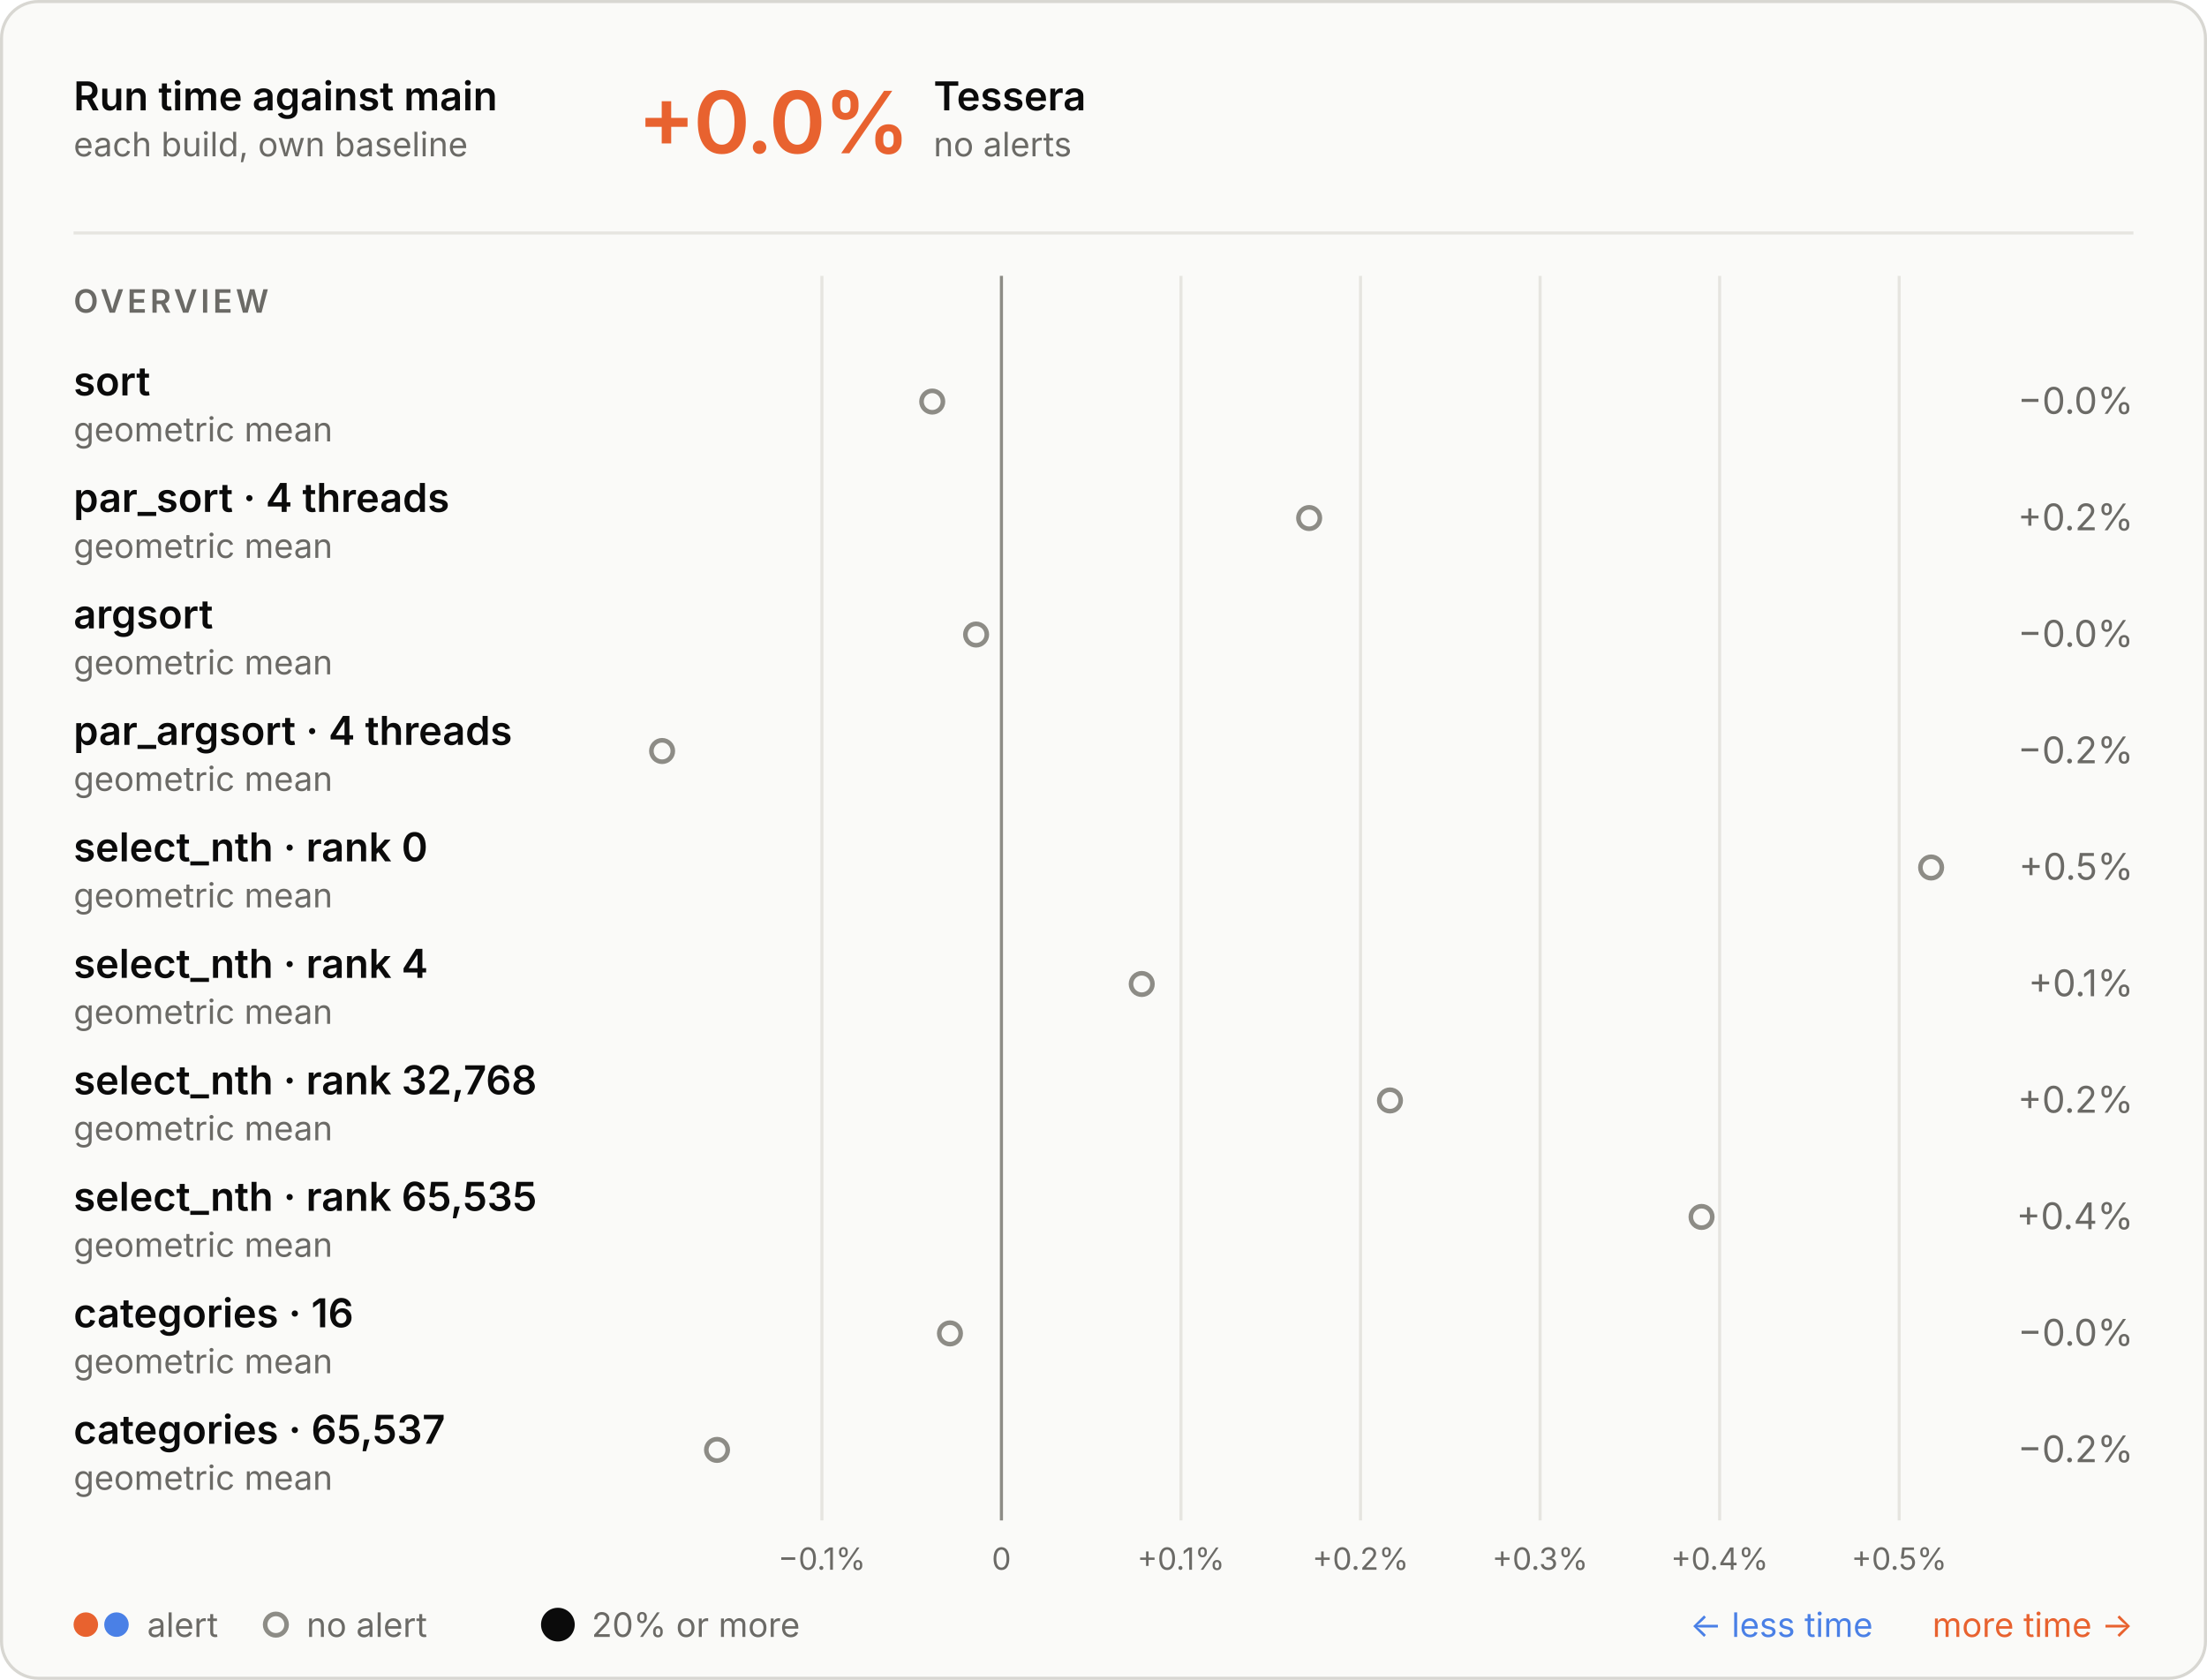
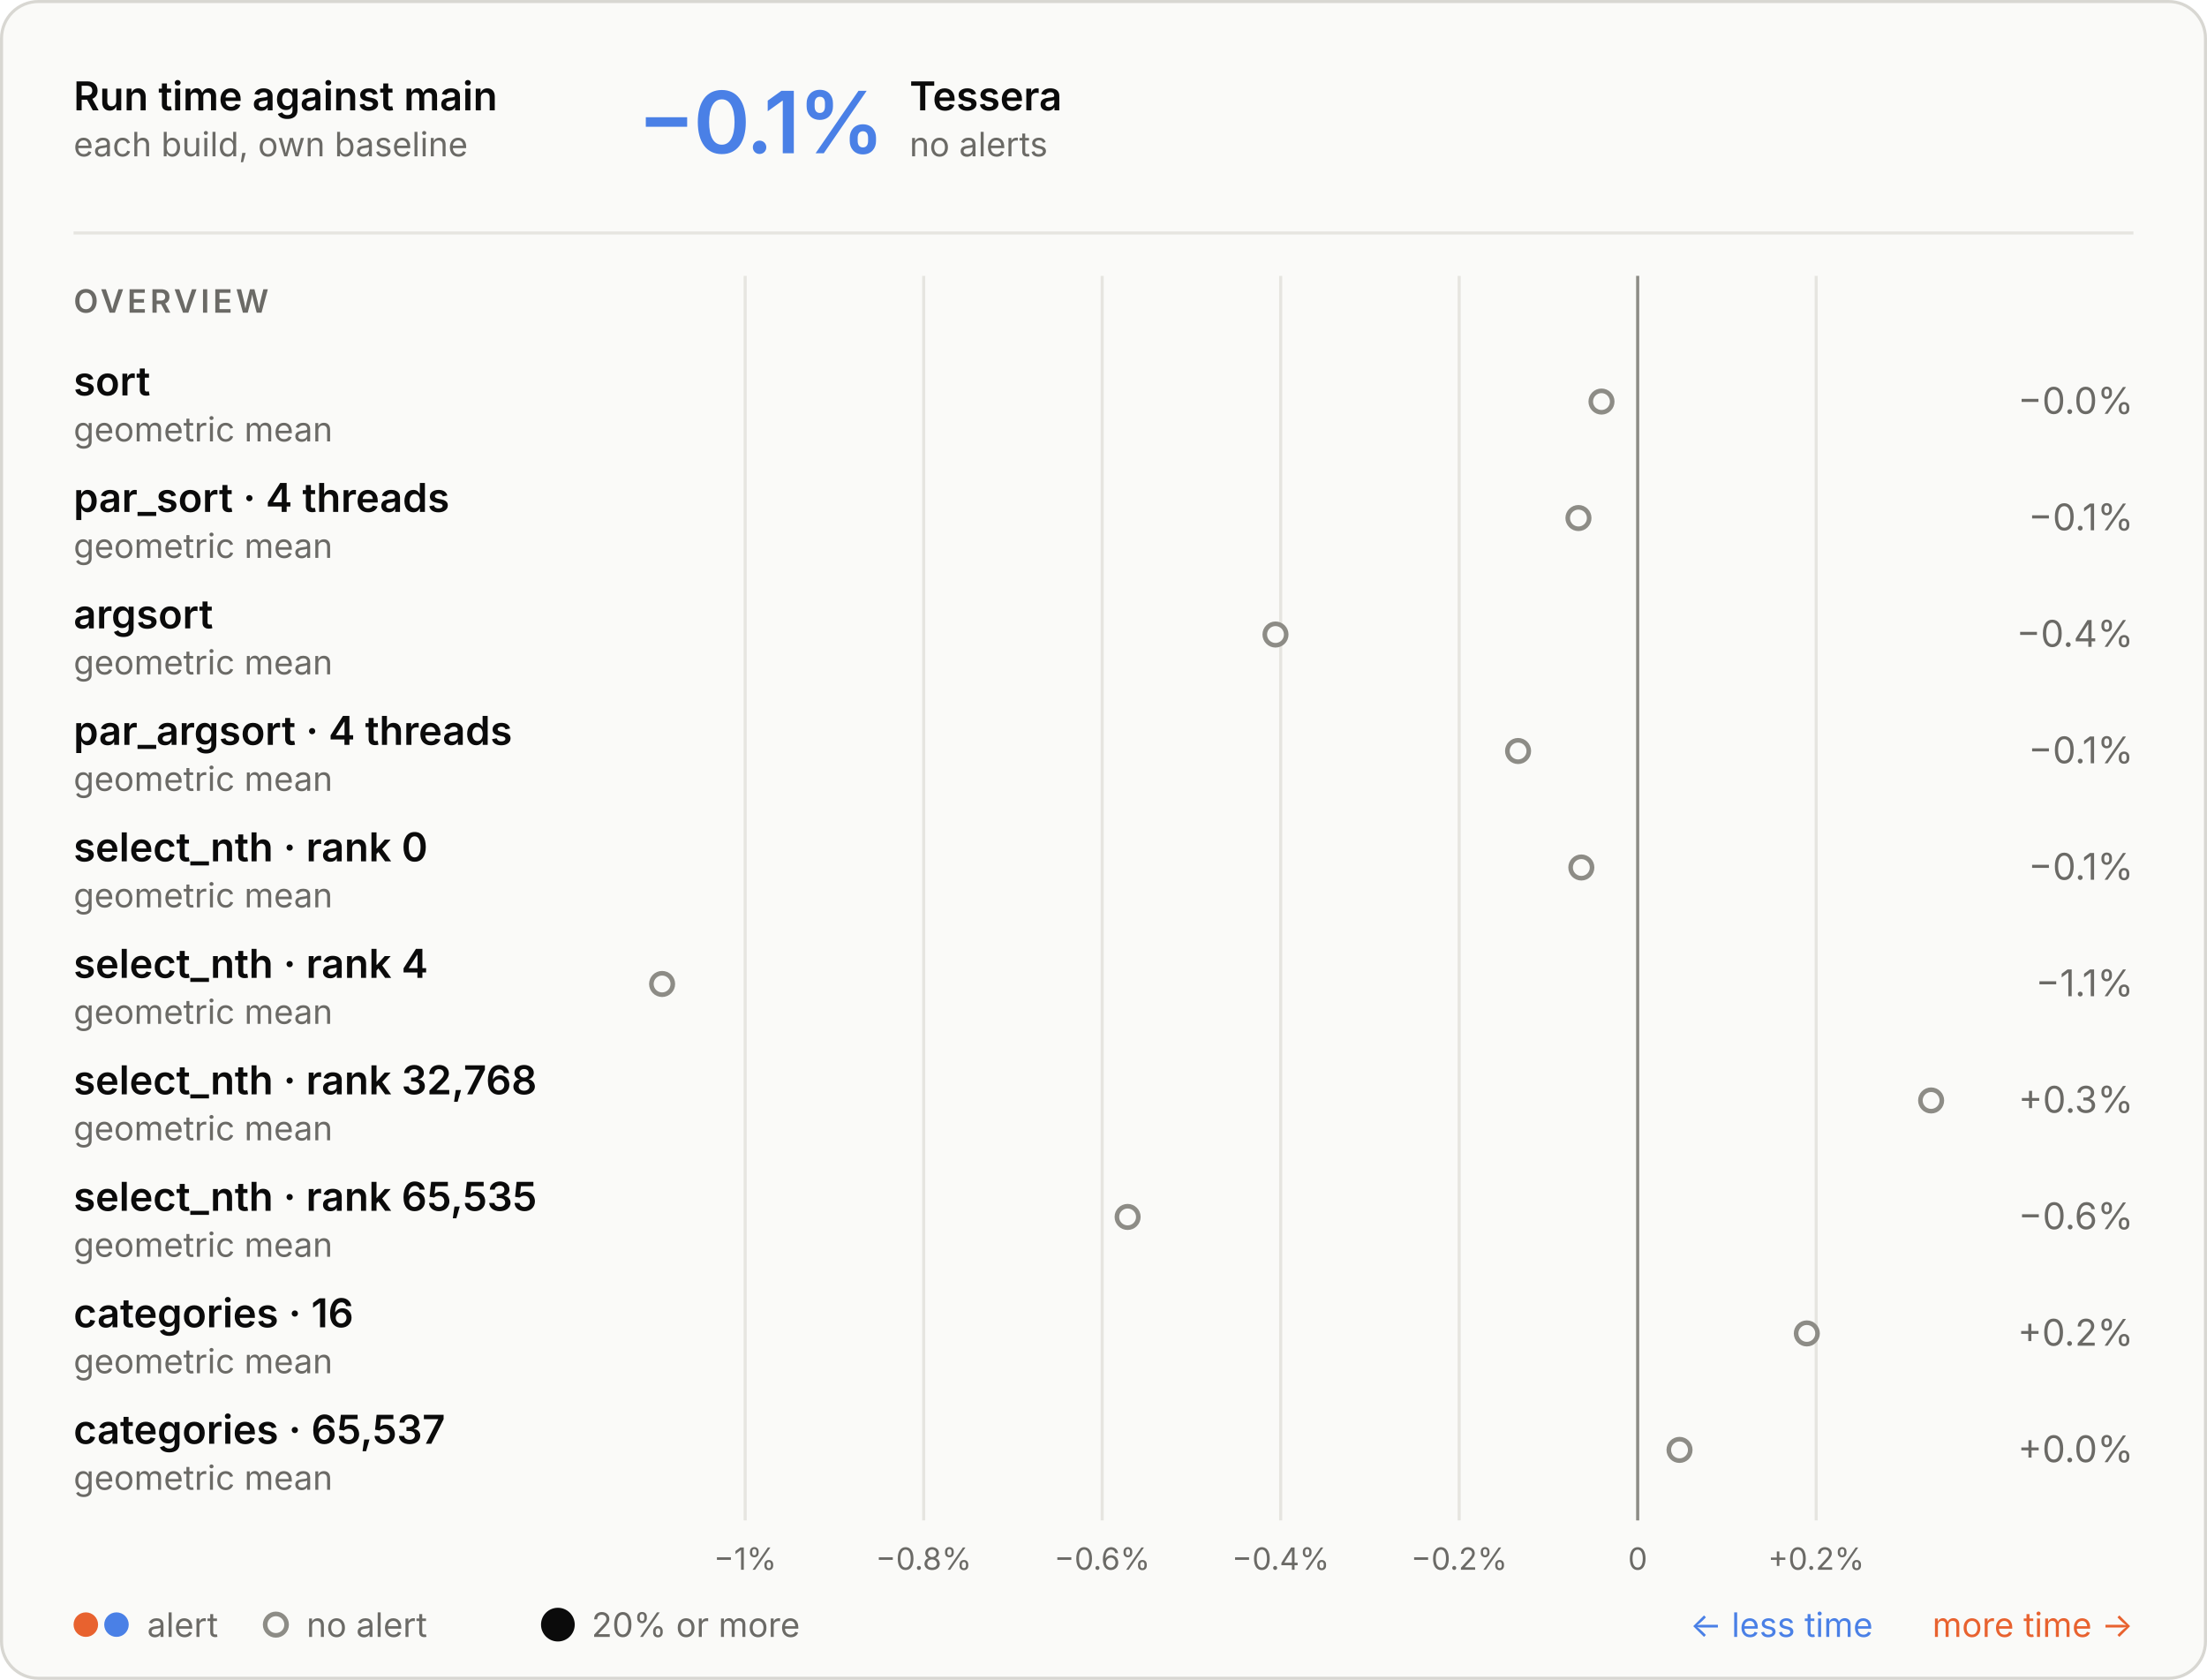
<svg xmlns="http://www.w3.org/2000/svg" aria-describedby="d" aria-labelledby="t" role="img" style="font-family:Inter, -apple-system, BlinkMacSystemFont, &quot;Segoe UI&quot;, Helvetica, Arial, sans-serif;font-size:13px;background:none" viewBox="0 0 720 548" height="548" width="720" text-anchor="middle" font-size="10" font-family="system-ui, sans-serif" fill="currentColor" class="benchmark-figure">
  <style>:where(.benchmark-figure) {
  --plot-background: white;
  display: block;
  height: auto;
  height: intrinsic;
  max-width: 100%;
}
:where(.benchmark-figure text),
:where(.benchmark-figure tspan) {
  white-space: pre;
}</style>
  <g class="figure-fill-panel figure-stroke-border" stroke="#d8d7d2" fill="#fafaf8" aria-label="rect">
    <rect rx="12" height="547" width="719" y="0.5" x="0.5" />
  </g>
  <style>
    .benchmark-figure { font-feature-settings: "tnum", "cv11"; }
    .benchmark-figure [font-size="10.5"] { letter-spacing: 1.1px; }
    .benchmark-figure [font-size="28"] { font-feature-settings: "pnum"; letter-spacing: -.6px; }
    @media (prefers-color-scheme: dark) { .benchmark-figure .figure-fill-panel { fill: #1e1e1d; }
.benchmark-figure .figure-fill-muted { fill: #a3a29b; }
.benchmark-figure .figure-fill-ink { fill: #e8e7e3; }
.benchmark-figure .figure-stroke-border { stroke: #3a3a37; }
.benchmark-figure .figure-stroke-rule { stroke: #30302e; }
.benchmark-figure .figure-stroke-axis { stroke: #6f6e69; } }
    html:not(.dark) .benchmark-figure .figure-fill-panel { fill: #fafaf8; }
html.dark .benchmark-figure .figure-fill-panel { fill: #1e1e1d; }
html:not(.dark) .benchmark-figure .figure-fill-muted { fill: #6b6a66; }
html.dark .benchmark-figure .figure-fill-muted { fill: #a3a29b; }
html:not(.dark) .benchmark-figure .figure-fill-ink { fill: #0b0b0b; }
html.dark .benchmark-figure .figure-fill-ink { fill: #e8e7e3; }
html:not(.dark) .benchmark-figure .figure-stroke-border { stroke: #d8d7d2; }
html.dark .benchmark-figure .figure-stroke-border { stroke: #3a3a37; }
html:not(.dark) .benchmark-figure .figure-stroke-rule { stroke: #e6e5e0; }
html.dark .benchmark-figure .figure-stroke-rule { stroke: #30302e; }
html:not(.dark) .benchmark-figure .figure-stroke-axis { stroke: #8d8c86; }
html.dark .benchmark-figure .figure-stroke-axis { stroke: #6f6e69; }
  </style>
  <g class="figure-stroke-rule" stroke="#e6e5e0" aria-hidden="true" aria-label="x-grid">
-     <line y2="496" y1="90" x2="268.132" x1="268.132" />
-     <line y2="496" y1="90" x2="326.706" x1="326.706" />
-     <line y2="496" y1="90" x2="385.28" x1="385.28" />
-     <line y2="496" y1="90" x2="443.854" x1="443.854" />
-     <line y2="496" y1="90" x2="502.427" x1="502.427" />
-     <line y2="496" y1="90" x2="561.001" x1="561.001" />
-     <line y2="496" y1="90" x2="619.575" x1="619.575" />
+     <line y2="496" y1="90" x2="243.102" x1="243.102" />
+     <line y2="496" y1="90" x2="301.336" x1="301.336" />
+     <line y2="496" y1="90" x2="359.57" x1="359.57" />
+     <line y2="496" y1="90" x2="417.804" x1="417.804" />
+     <line y2="496" y1="90" x2="476.038" x1="476.038" />
+     <line y2="496" y1="90" x2="534.272" x1="534.272" />
+     <line y2="496" y1="90" x2="592.506" x1="592.506" />
  </g>
  <g class="figure-stroke-axis" stroke="#8d8c86" aria-label="rule">
-     <line y2="496" y1="90" x2="326.706" x1="326.706" />
+     <line y2="496" y1="90" x2="534.272" x1="534.272" />
  </g>
  <g class="figure-fill-muted" transform="translate(0,9)" font-variant="tabular-nums" font-size="10" fill="#6b6a66" aria-label="x-axis tick label">
-     <text transform="translate(268.1322,496)" y="0.71em">−0.1%</text>
-     <text transform="translate(326.706,496)" y="0.71em">0</text>
-     <text transform="translate(385.2798,496)" y="0.71em">+0.1%</text>
-     <text transform="translate(443.8537,496)" y="0.71em">+0.2%</text>
-     <text transform="translate(502.4275,496)" y="0.71em">+0.3%</text>
-     <text transform="translate(561.0013,496)" y="0.71em">+0.4%</text>
-     <text transform="translate(619.5751,496)" y="0.71em">+0.5%</text>
+     <text transform="translate(243.1016,496)" y="0.71em">−1%</text>
+     <text transform="translate(301.3356,496)" y="0.71em">−0.8%</text>
+     <text transform="translate(359.5697,496)" y="0.71em">−0.6%</text>
+     <text transform="translate(417.8037,496)" y="0.71em">−0.4%</text>
+     <text transform="translate(476.0378,496)" y="0.71em">−0.2%</text>
+     <text transform="translate(534.2718,496)" y="0.71em">0</text>
+     <text transform="translate(592.5059,496)" y="0.71em">+0.2%</text>
  </g>
  <g class="figure-fill-panel figure-stroke-axis" stroke-width="1.5" stroke="#8d8c86" fill="#fafaf8" aria-label="dot">
-     <circle r="3.5" cy="131" cx="304.126" />
-     <circle r="3.5" cy="169" cx="427.092" />
-     <circle r="3.5" cy="207" cx="318.436" />
-     <circle r="3.5" cy="245" cx="216" />
-     <circle r="3.5" cy="283" cx="630" />
-     <circle r="3.5" cy="321" cx="372.472" />
-     <circle r="3.5" cy="359" cx="453.457" />
-     <circle r="3.5" cy="397" cx="555.105" />
-     <circle r="3.5" cy="435" cx="309.911" />
-     <circle r="3.5" cy="473" cx="233.92" />
+     <circle r="3.5" cy="131" cx="522.461" />
+     <circle r="3.5" cy="169" cx="514.949" />
+     <circle r="3.5" cy="207" cx="416.112" />
+     <circle r="3.5" cy="245" cx="495.25" />
+     <circle r="3.5" cy="283" cx="515.887" />
+     <circle r="3.5" cy="321" cx="216" />
+     <circle r="3.5" cy="359" cx="630" />
+     <circle r="3.5" cy="397" cx="367.869" />
+     <circle r="3.5" cy="435" cx="589.448" />
+     <circle r="3.5" cy="473" cx="547.919" />
  </g>
  <g class="figure-fill-ink" font-weight="600" font-size="13" text-anchor="start" fill="#0b0b0b" aria-label="text">
    <text transform="translate(24,36)">Run time against main</text>
  </g>
  <g class="figure-fill-muted" font-weight="400" font-size="11" text-anchor="start" fill="#6b6a66" aria-label="text">
    <text transform="translate(24,51)">each build, own baseline</text>
  </g>
  <g class="figure-stroke-rule" stroke="#e6e5e0" aria-label="rule">
    <line y2="76" y1="76" x2="696" x1="24" />
  </g>
-   <g font-weight="600" font-size="28" text-anchor="start" fill="#e8622f" aria-label="text">
-     <text transform="translate(208,50)">+0.0%</text>
-   </g>
-   <g class="figure-fill-ink" font-weight="600" font-size="13" text-anchor="start" fill="#0b0b0b" aria-label="text">
-     <text transform="translate(304.56,36)">Tessera</text>
-   </g>
-   <g class="figure-fill-muted" font-weight="400" font-size="11" text-anchor="start" fill="#6b6a66" aria-label="text">
-     <text transform="translate(304.56,51)">no alerts</text>
+   <g font-weight="600" font-size="28" text-anchor="start" fill="#4a80e6" aria-label="text">
+     <text transform="translate(208,50)">−0.1%</text>
+   </g>
+   <g class="figure-fill-ink" font-weight="600" font-size="13" text-anchor="start" fill="#0b0b0b" aria-label="text">
+     <text transform="translate(296.72,36)">Tessera</text>
+   </g>
+   <g class="figure-fill-muted" font-weight="400" font-size="11" text-anchor="start" fill="#6b6a66" aria-label="text">
+     <text transform="translate(296.72,51)">no alerts</text>
  </g>
  <g class="figure-fill-muted" font-weight="600" font-size="10.5" text-anchor="start" fill="#6b6a66" aria-label="text">
    <text transform="translate(24,102)">OVERVIEW</text>
  </g>
  <g class="figure-fill-ink" font-weight="600" font-size="13" text-anchor="start" fill="#0b0b0b" aria-label="text">
    <text transform="translate(24,129)">sort</text>
  </g>
  <g class="figure-fill-muted" font-weight="400" font-size="11" text-anchor="start" fill="#6b6a66" aria-label="text">
    <text transform="translate(24,144)">geometric mean</text>
  </g>
  <g class="figure-fill-muted" font-weight="400" font-size="12" text-anchor="end" fill="#6b6a66" aria-label="text">
    <text transform="translate(696,135)">−0.0%</text>
  </g>
  <g class="figure-fill-ink" font-weight="600" font-size="13" text-anchor="start" fill="#0b0b0b" aria-label="text">
    <text transform="translate(24,167)">par_sort · 4 threads</text>
  </g>
  <g class="figure-fill-muted" font-weight="400" font-size="11" text-anchor="start" fill="#6b6a66" aria-label="text">
    <text transform="translate(24,182)">geometric mean</text>
  </g>
  <g class="figure-fill-muted" font-weight="400" font-size="12" text-anchor="end" fill="#6b6a66" aria-label="text">
-     <text transform="translate(696,173)">+0.2%</text>
+     <text transform="translate(696,173)">−0.1%</text>
  </g>
  <g class="figure-fill-ink" font-weight="600" font-size="13" text-anchor="start" fill="#0b0b0b" aria-label="text">
    <text transform="translate(24,205)">argsort</text>
  </g>
  <g class="figure-fill-muted" font-weight="400" font-size="11" text-anchor="start" fill="#6b6a66" aria-label="text">
    <text transform="translate(24,220)">geometric mean</text>
  </g>
  <g class="figure-fill-muted" font-weight="400" font-size="12" text-anchor="end" fill="#6b6a66" aria-label="text">
-     <text transform="translate(696,211)">−0.0%</text>
+     <text transform="translate(696,211)">−0.4%</text>
  </g>
  <g class="figure-fill-ink" font-weight="600" font-size="13" text-anchor="start" fill="#0b0b0b" aria-label="text">
    <text transform="translate(24,243)">par_argsort · 4 threads</text>
  </g>
  <g class="figure-fill-muted" font-weight="400" font-size="11" text-anchor="start" fill="#6b6a66" aria-label="text">
    <text transform="translate(24,258)">geometric mean</text>
  </g>
  <g class="figure-fill-muted" font-weight="400" font-size="12" text-anchor="end" fill="#6b6a66" aria-label="text">
-     <text transform="translate(696,249)">−0.2%</text>
+     <text transform="translate(696,249)">−0.1%</text>
  </g>
  <g class="figure-fill-ink" font-weight="600" font-size="13" text-anchor="start" fill="#0b0b0b" aria-label="text">
    <text transform="translate(24,281)">select_nth · rank 0</text>
  </g>
  <g class="figure-fill-muted" font-weight="400" font-size="11" text-anchor="start" fill="#6b6a66" aria-label="text">
    <text transform="translate(24,296)">geometric mean</text>
  </g>
  <g class="figure-fill-muted" font-weight="400" font-size="12" text-anchor="end" fill="#6b6a66" aria-label="text">
-     <text transform="translate(696,287)">+0.5%</text>
+     <text transform="translate(696,287)">−0.1%</text>
  </g>
  <g class="figure-fill-ink" font-weight="600" font-size="13" text-anchor="start" fill="#0b0b0b" aria-label="text">
    <text transform="translate(24,319)">select_nth · rank 4</text>
  </g>
  <g class="figure-fill-muted" font-weight="400" font-size="11" text-anchor="start" fill="#6b6a66" aria-label="text">
    <text transform="translate(24,334)">geometric mean</text>
  </g>
  <g class="figure-fill-muted" font-weight="400" font-size="12" text-anchor="end" fill="#6b6a66" aria-label="text">
-     <text transform="translate(696,325)">+0.1%</text>
+     <text transform="translate(696,325)">−1.1%</text>
  </g>
  <g class="figure-fill-ink" font-weight="600" font-size="13" text-anchor="start" fill="#0b0b0b" aria-label="text">
    <text transform="translate(24,357)">select_nth · rank 32,768</text>
  </g>
  <g class="figure-fill-muted" font-weight="400" font-size="11" text-anchor="start" fill="#6b6a66" aria-label="text">
    <text transform="translate(24,372)">geometric mean</text>
  </g>
  <g class="figure-fill-muted" font-weight="400" font-size="12" text-anchor="end" fill="#6b6a66" aria-label="text">
-     <text transform="translate(696,363)">+0.2%</text>
+     <text transform="translate(696,363)">+0.3%</text>
  </g>
  <g class="figure-fill-ink" font-weight="600" font-size="13" text-anchor="start" fill="#0b0b0b" aria-label="text">
    <text transform="translate(24,395)">select_nth · rank 65,535</text>
  </g>
  <g class="figure-fill-muted" font-weight="400" font-size="11" text-anchor="start" fill="#6b6a66" aria-label="text">
    <text transform="translate(24,410)">geometric mean</text>
  </g>
  <g class="figure-fill-muted" font-weight="400" font-size="12" text-anchor="end" fill="#6b6a66" aria-label="text">
-     <text transform="translate(696,401)">+0.4%</text>
+     <text transform="translate(696,401)">−0.6%</text>
  </g>
  <g class="figure-fill-ink" font-weight="600" font-size="13" text-anchor="start" fill="#0b0b0b" aria-label="text">
    <text transform="translate(24,433)">categories · 16</text>
  </g>
  <g class="figure-fill-muted" font-weight="400" font-size="11" text-anchor="start" fill="#6b6a66" aria-label="text">
    <text transform="translate(24,448)">geometric mean</text>
  </g>
  <g class="figure-fill-muted" font-weight="400" font-size="12" text-anchor="end" fill="#6b6a66" aria-label="text">
-     <text transform="translate(696,439)">−0.0%</text>
+     <text transform="translate(696,439)">+0.2%</text>
  </g>
  <g class="figure-fill-ink" font-weight="600" font-size="13" text-anchor="start" fill="#0b0b0b" aria-label="text">
    <text transform="translate(24,471)">categories · 65,537</text>
  </g>
  <g class="figure-fill-muted" font-weight="400" font-size="11" text-anchor="start" fill="#6b6a66" aria-label="text">
    <text transform="translate(24,486)">geometric mean</text>
  </g>
  <g class="figure-fill-muted" font-weight="400" font-size="12" text-anchor="end" fill="#6b6a66" aria-label="text">
-     <text transform="translate(696,477)">−0.2%</text>
+     <text transform="translate(696,477)">+0.0%</text>
  </g>
  <g fill="#e8622f" aria-label="dot">
    <circle r="4" cy="530" cx="28" />
  </g>
  <g fill="#4a80e6" aria-label="dot">
    <circle r="4" cy="530" cx="38" />
  </g>
  <g class="figure-fill-muted" font-weight="400" font-size="11" text-anchor="start" fill="#6b6a66" aria-label="text">
    <text transform="translate(48,534)">alert</text>
  </g>
  <g class="figure-fill-panel figure-stroke-axis" stroke-width="1.5" stroke="#8d8c86" fill="#fafaf8" aria-label="dot">
    <circle r="3.5" cy="530" cx="90" />
  </g>
  <g class="figure-fill-muted" font-weight="400" font-size="11" text-anchor="start" fill="#6b6a66" aria-label="text">
    <text transform="translate(100,534)">no alert</text>
  </g>
  <g class="figure-fill-ink" fill="#0b0b0b" aria-label="dot">
    <circle r="5.5" cy="530" cx="182" />
  </g>
  <g class="figure-fill-muted" font-weight="400" font-size="11" text-anchor="start" fill="#6b6a66" aria-label="text">
    <text transform="translate(193,534)">20% or more</text>
  </g>
  <g font-weight="400" font-size="11" text-anchor="end" fill="#e8622f" aria-label="text">
    <text transform="translate(696,534)">more time →</text>
  </g>
  <g font-weight="400" font-size="11" text-anchor="end" fill="#4a80e6" aria-label="text">
    <text transform="translate(611,534)">← less time</text>
  </g>
</svg>
